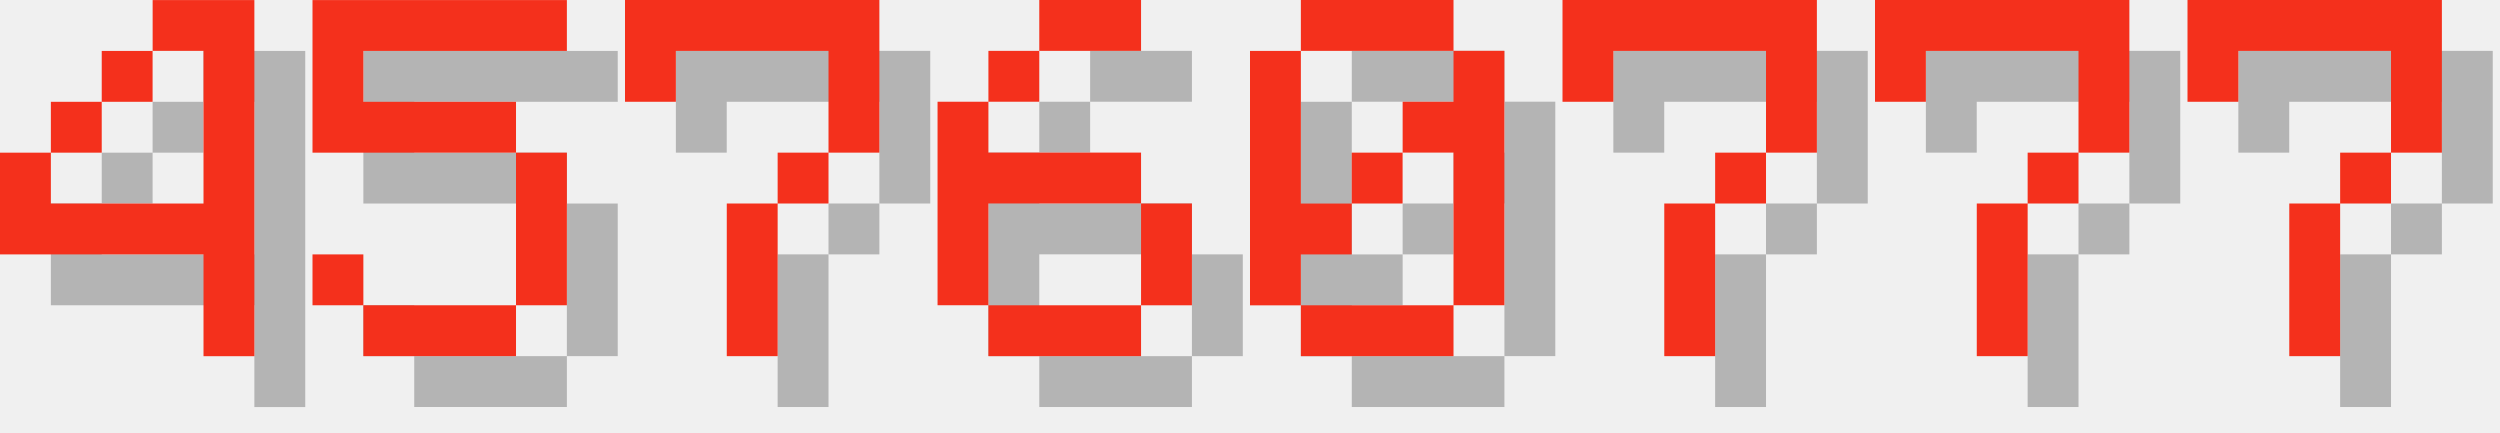
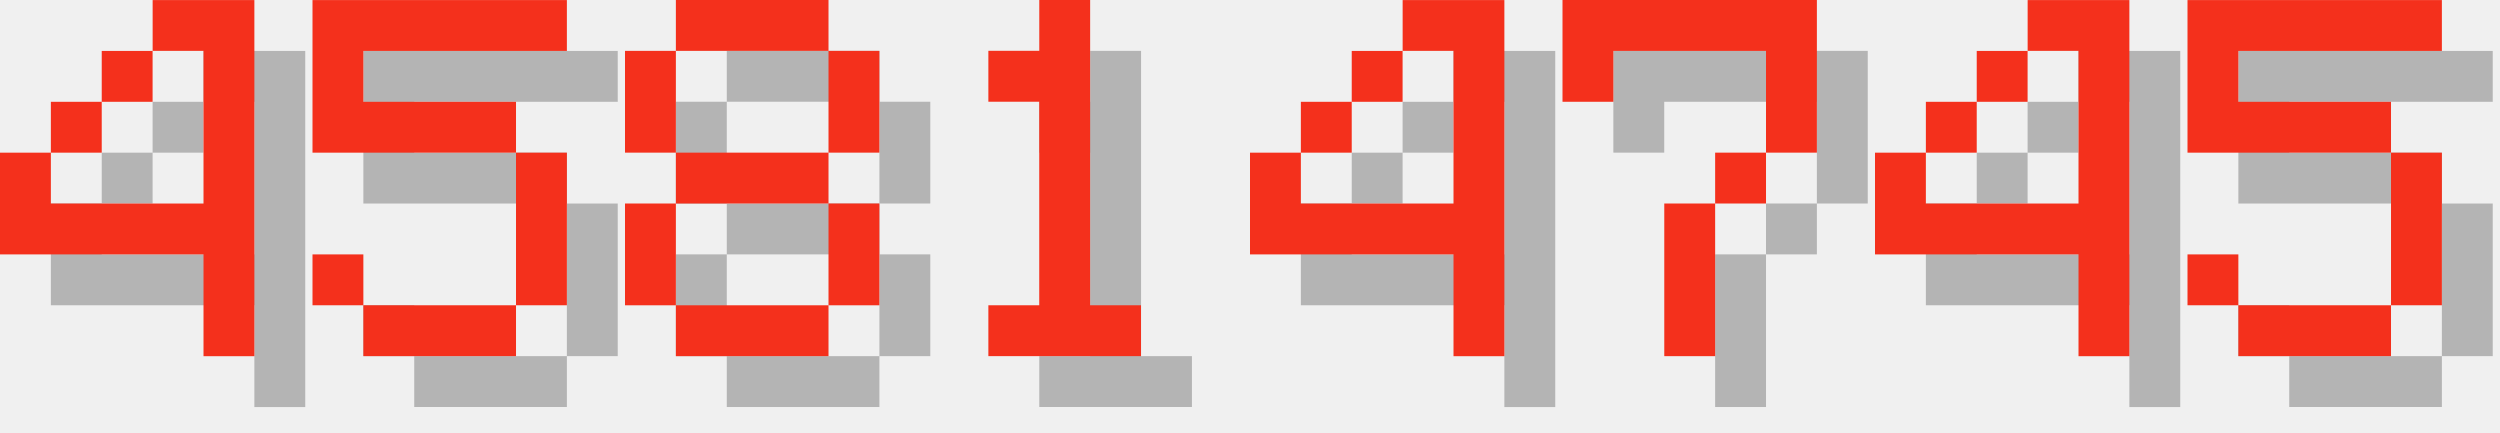
<svg xmlns="http://www.w3.org/2000/svg" version="1.1" width="208.0" height="36">
  <style>
        .text-foreground {
            fill: #F4301C;
        }
        .text-shadow {
            fill: #000000;
            fill-opacity: 0.25;
        }
    </style>
  <g class="digit" id="digit_4" transform="translate(0.0, 0), scale(4)">
    <path id="digit_4_shadow" class="text-shadow" d="m4.233 1.058v1.058h1.058v3.175h-3.175v-1.058h-1.058v2.117h4.233v2.117h1.058v-7.408h-2.117zm-2.117 3.175h1.058v-1.058h-1.058v1.058zm1.058-1.058h1.058v-1.058h-1.058v1.058z" fill-opacity=".5" style="paint-order:stroke fill markers" />
    <path id="digit_4_fg" class="text-foreground" d="m3.175 0v1.058h1.058v3.175h-3.175v-1.058h-1.058v2.117h4.233v2.117h1.058v-7.408h-2.117zm-2.117 3.175h1.058v-1.058h-1.058v1.058zm1.058-1.058h1.058v-1.058h-1.058v1.058z" fill="#fff" style="paint-order:stroke fill markers" />
  </g>
  <g class="digit" id="digit_5" transform="translate(26.0, 0), scale(4)">
    <path id="digit_5_shadow" class="text-shadow" d="m1.058 1.058v3.175h4.233v3.175h-3.175v-1.058h-1.058v1.058h1.058v1.058h3.175v-1.058h1.058v-3.175h-1.058v-1.058h-3.175v-1.058h4.233v-1.058h-5.292z" fill-opacity=".5" style="paint-order:stroke fill markers" />
    <path id="digit_5_fg" class="text-foreground" d="m0 0v3.175h4.233v3.175h-3.175v-1.058h-1.058v1.058h1.058v1.058h3.175v-1.058h1.058v-3.175h-1.058v-1.058h-3.175v-1.058h4.233v-1.058h-5.292z" fill="#fff" style="paint-order:stroke fill markers" />
  </g>
-   <g class="digit" id="digit_7" transform="translate(52.0, 0), scale(4)">
-     <path id="digit_7_shadow" class="text-shadow" d="m1.058 1.058 2e-6 2.117h1.058v-1.058h3.175v1.058l2e-7 1.058h-1.058v1.058h-1.058l4e-7 3.175 1.058 1e-7v-3.175h1.058v-1.058h1.058l5e-7 -1.058v-2.117z" fill-opacity=".5" style="paint-order:stroke fill markers" />
-     <path id="digit_7_fg" class="text-foreground" d="m0 0 2e-6 2.117h1.058v-1.058h3.175v1.058l2e-7 1.058h-1.058v1.058h-1.058l4e-7 3.175 1.058 1e-7v-3.175h1.058v-1.058h1.058l5e-7 -1.058v-2.117z" fill="#fff" style="paint-order:stroke fill markers" />
+   <g class="digit" id="digit_8" transform="translate(52.0, 0), scale(4)">
+     <path id="digit_8_shadow" class="text-shadow" d="m2.117 1.058v1.058h3.175v-1.058h-3.175zm3.175 1.058v2.117h1.058v-2.117h-1.058zm0 2.117h-3.175v1.058h3.175v-1.058zm0 1.058v2.117h1.058v-2.117h-1.058zm0 2.117h-3.175v1.058h3.175v-1.058zm-3.175 0v-2.117h-1.058v2.117h1.058zm0-3.175v-2.117h-1.058v2.117h1.058z" fill-opacity=".5" style="paint-order:stroke fill markers" />
+     <path id="digit_8_fg" class="text-foreground" d="m1.058 0v1.058h3.175v-1.058h-3.175zm3.175 1.058v2.117h1.058v-2.117h-1.058zm0 2.117h-3.175v1.058h3.175v-1.058zm0 1.058v2.117h1.058v-2.117h-1.058zm0 2.117h-3.175v1.058h3.175v-1.058zm-3.175 0v-2.117h-1.058v2.117h1.058zm0-3.175v-2.117h-1.058v2.117h1.058z" fill="#fff" style="paint-order:stroke fill markers" />
  </g>
-   <g class="digit" id="digit_6" transform="translate(78.0, 0), scale(4)">
-     <path id="digit_6_shadow" class="text-shadow" d="m3.175 1.058v1.058h2.117v-1.058h-2.117zm0 1.058h-1.058v1.058h1.058v-1.058zm-1.058 1.058h-1.058v4.233h1.058v-2.117h3.175v-1.058h-3.175v-1.058zm3.175 2.117v2.117h1.058v-2.117h-1.058zm0 2.117h-3.175v1.058h3.175v-1.058z" fill-opacity=".5" style="paint-order:stroke fill markers" />
-     <path id="digit_6_fg" class="text-foreground" d="m2.117 0v1.058h2.117v-1.058h-2.117zm0 1.058h-1.058v1.058h1.058v-1.058zm-1.058 1.058h-1.058v4.233h1.058v-2.117h3.175v-1.058h-3.175v-1.058zm3.175 2.117v2.117h1.058v-2.117h-1.058zm0 2.117h-3.175v1.058h3.175v-1.058z" fill="#fff" style="paint-order:stroke fill markers" />
+   <g class="digit" id="digit_1" transform="translate(78.0, 0), scale(4)">
+     <path id="digit_1_shadow" class="text-shadow" d="m2.117 2.117v1.058h1.058v4.233h-1.058v1.058h3.175v-1.058h-1.058v-6.35h-1.058v1.058h-1.058z" fill-opacity=".5" style="paint-order:stroke fill markers" />
+     <path id="digit_1_fg" class="text-foreground" d="m1.058 1.058v1.058h1.058v4.233h-1.058v1.058h3.175v-1.058h-1.058v-6.35h-1.058v1.058h-1.058z" fill="#fff" style="paint-order:stroke fill markers" />
  </g>
-   <g class="digit" id="digit_0" transform="translate(104.0, 0), scale(4)">
-     <path id="digit_0_shadow" class="text-shadow" d="m2.117 1.058v1.058h3.175v-1.058h-3.175zm3.175 1.058v1.058h-1.058v1.058h1.058v3.175h1.058v-5.292h-1.058zm0 5.292h-3.175v1.058h3.175v-1.058zm-3.175 0v-1.058h1.058v-1.058h-1.058v-3.175h-1.058v5.292h1.058zm1.058-2.117h1.058v-1.058h-1.058v1.058z" fill-opacity=".5" style="paint-order:stroke fill markers" />
-     <path id="digit_0_fg" class="text-foreground" d="m1.058 0v1.058h3.175v-1.058h-3.175zm3.175 1.058v1.058h-1.058v1.058h1.058v3.175h1.058v-5.292h-1.058zm0 5.292h-3.175v1.058h3.175v-1.058zm-3.175 0v-1.058h1.058v-1.058h-1.058v-3.175h-1.058v5.292h1.058zm1.058-2.117h1.058v-1.058h-1.058v1.058z" fill="#fff" style="paint-order:stroke fill markers" />
+   <g class="digit" id="digit_4" transform="translate(104.0, 0), scale(4)">
+     <path id="digit_4_shadow" class="text-shadow" d="m4.233 1.058v1.058h1.058v3.175h-3.175v-1.058h-1.058v2.117h4.233v2.117h1.058v-7.408h-2.117zm-2.117 3.175h1.058v-1.058h-1.058v1.058zm1.058-1.058h1.058v-1.058h-1.058v1.058z" fill-opacity=".5" style="paint-order:stroke fill markers" />
+     <path id="digit_4_fg" class="text-foreground" d="m3.175 0v1.058h1.058v3.175h-3.175v-1.058h-1.058v2.117h4.233v2.117h1.058v-7.408h-2.117zm-2.117 3.175h1.058v-1.058h-1.058v1.058zm1.058-1.058h1.058v-1.058h-1.058v1.058z" fill="#fff" style="paint-order:stroke fill markers" />
  </g>
  <g class="digit" id="digit_7" transform="translate(130.0, 0), scale(4)">
    <path id="digit_7_shadow" class="text-shadow" d="m1.058 1.058 2e-6 2.117h1.058v-1.058h3.175v1.058l2e-7 1.058h-1.058v1.058h-1.058l4e-7 3.175 1.058 1e-7v-3.175h1.058v-1.058h1.058l5e-7 -1.058v-2.117z" fill-opacity=".5" style="paint-order:stroke fill markers" />
    <path id="digit_7_fg" class="text-foreground" d="m0 0 2e-6 2.117h1.058v-1.058h3.175v1.058l2e-7 1.058h-1.058v1.058h-1.058l4e-7 3.175 1.058 1e-7v-3.175h1.058v-1.058h1.058l5e-7 -1.058v-2.117z" fill="#fff" style="paint-order:stroke fill markers" />
  </g>
-   <g class="digit" id="digit_7" transform="translate(156.0, 0), scale(4)">
-     <path id="digit_7_shadow" class="text-shadow" d="m1.058 1.058 2e-6 2.117h1.058v-1.058h3.175v1.058l2e-7 1.058h-1.058v1.058h-1.058l4e-7 3.175 1.058 1e-7v-3.175h1.058v-1.058h1.058l5e-7 -1.058v-2.117z" fill-opacity=".5" style="paint-order:stroke fill markers" />
-     <path id="digit_7_fg" class="text-foreground" d="m0 0 2e-6 2.117h1.058v-1.058h3.175v1.058l2e-7 1.058h-1.058v1.058h-1.058l4e-7 3.175 1.058 1e-7v-3.175h1.058v-1.058h1.058l5e-7 -1.058v-2.117z" fill="#fff" style="paint-order:stroke fill markers" />
+   <g class="digit" id="digit_4" transform="translate(156.0, 0), scale(4)">
+     <path id="digit_4_shadow" class="text-shadow" d="m4.233 1.058v1.058h1.058v3.175h-3.175v-1.058h-1.058v2.117h4.233v2.117h1.058v-7.408h-2.117zm-2.117 3.175h1.058v-1.058h-1.058v1.058zm1.058-1.058h1.058v-1.058h-1.058v1.058z" fill-opacity=".5" style="paint-order:stroke fill markers" />
+     <path id="digit_4_fg" class="text-foreground" d="m3.175 0v1.058h1.058v3.175h-3.175v-1.058h-1.058v2.117h4.233v2.117h1.058v-7.408h-2.117zm-2.117 3.175h1.058v-1.058h-1.058v1.058zm1.058-1.058h1.058v-1.058h-1.058v1.058z" fill="#fff" style="paint-order:stroke fill markers" />
  </g>
-   <g class="digit" id="digit_7" transform="translate(182.0, 0), scale(4)">
-     <path id="digit_7_shadow" class="text-shadow" d="m1.058 1.058 2e-6 2.117h1.058v-1.058h3.175v1.058l2e-7 1.058h-1.058v1.058h-1.058l4e-7 3.175 1.058 1e-7v-3.175h1.058v-1.058h1.058l5e-7 -1.058v-2.117z" fill-opacity=".5" style="paint-order:stroke fill markers" />
-     <path id="digit_7_fg" class="text-foreground" d="m0 0 2e-6 2.117h1.058v-1.058h3.175v1.058l2e-7 1.058h-1.058v1.058h-1.058l4e-7 3.175 1.058 1e-7v-3.175h1.058v-1.058h1.058l5e-7 -1.058v-2.117z" fill="#fff" style="paint-order:stroke fill markers" />
+   <g class="digit" id="digit_5" transform="translate(182.0, 0), scale(4)">
+     <path id="digit_5_shadow" class="text-shadow" d="m1.058 1.058v3.175h4.233v3.175h-3.175v-1.058h-1.058v1.058h1.058v1.058h3.175v-1.058h1.058v-3.175h-1.058v-1.058h-3.175v-1.058h4.233v-1.058h-5.292z" fill-opacity=".5" style="paint-order:stroke fill markers" />
+     <path id="digit_5_fg" class="text-foreground" d="m0 0v3.175h4.233v3.175h-3.175v-1.058h-1.058v1.058h1.058v1.058h3.175v-1.058h1.058v-3.175h-1.058v-1.058h-3.175v-1.058h4.233v-1.058h-5.292z" fill="#fff" style="paint-order:stroke fill markers" />
  </g>
</svg>
